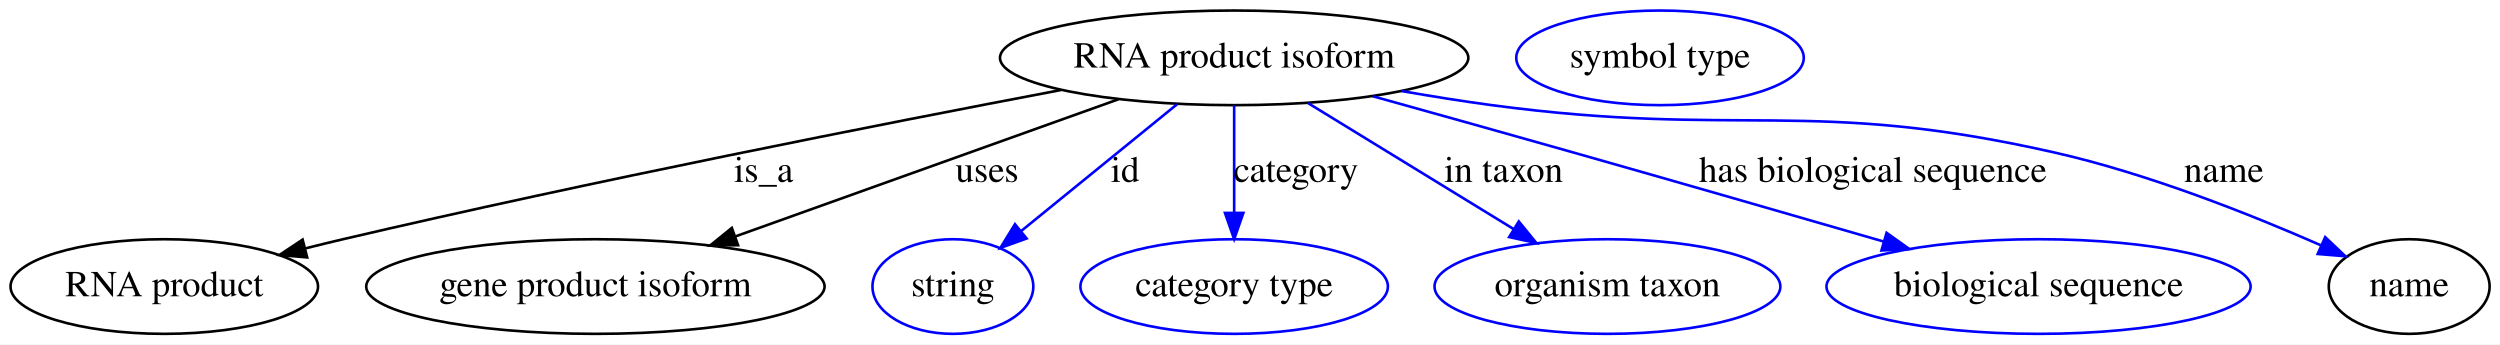
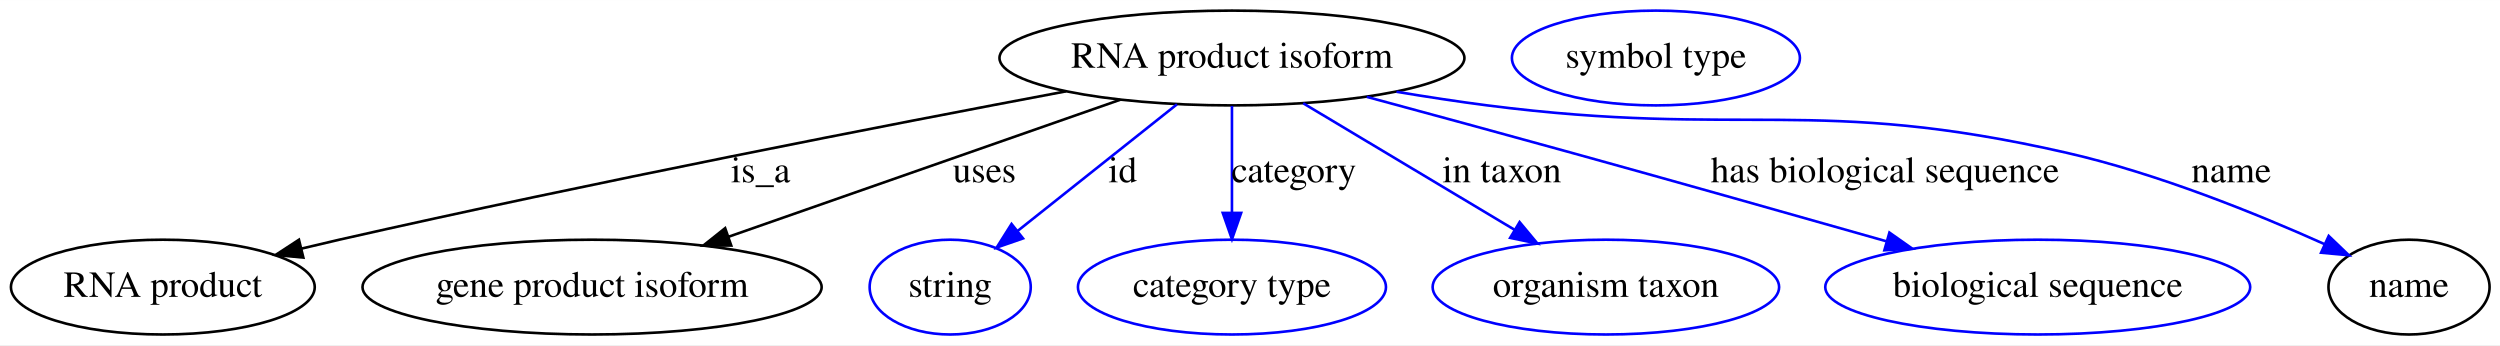
- <svg xmlns="http://www.w3.org/2000/svg" width="951pt" height="131pt" viewBox="0.00 0.00 951.04 131.00">
+ <svg xmlns="http://www.w3.org/2000/svg" width="949pt" height="131pt" viewBox="0.00 0.00 949.39 131.00">
  <g id="graph0" class="graph" transform="scale(1 1) rotate(0) translate(4 127)">
-     <polygon fill="#ffffff" stroke="transparent" points="-4,4 -4,-127 947.042,-127 947.042,4 -4,4" />
+     <polygon fill="white" stroke="transparent" points="-4,4 -4,-127 945.39,-127 945.39,4 -4,4" />
    <g id="node1" class="node">
-       <ellipse fill="none" stroke="#000000" cx="465.495" cy="-105" rx="89.084" ry="18" />
-       <text text-anchor="middle" x="465.495" y="-101.3" font-family="Times,serif" font-size="14.00" fill="#000000">RNA product isoform</text>
+       <ellipse fill="none" stroke="black" cx="463.84" cy="-105" rx="88.28" ry="18" />
+       <text text-anchor="middle" x="463.84" y="-101.3" font-family="Times,serif" font-size="14.00">RNA product isoform</text>
    </g>
    <g id="node2" class="node">
-       <ellipse fill="none" stroke="#000000" cx="58.495" cy="-18" rx="58.49" ry="18" />
-       <text text-anchor="middle" x="58.495" y="-14.3" font-family="Times,serif" font-size="14.00" fill="#000000">RNA product</text>
+       <ellipse fill="none" stroke="black" cx="57.84" cy="-18" rx="57.69" ry="18" />
+       <text text-anchor="middle" x="57.84" y="-14.3" font-family="Times,serif" font-size="14.00">RNA product</text>
    </g>
    <g id="edge1" class="edge">
-       <path fill="none" stroke="#000000" d="M399.628,-92.766C331.141,-79.772 220.944,-58.093 126.495,-36 121.835,-34.91 117.008,-33.732 112.175,-32.518" />
-       <polygon fill="#000000" stroke="#000000" points="112.852,-29.079 102.297,-29.994 111.119,-35.861 112.852,-29.079" />
-       <text text-anchor="middle" x="286.495" y="-57.8" font-family="Times,serif" font-size="14.00" fill="#000000">is_a</text>
+       <path fill="none" stroke="black" d="M400.85,-92.35C332.63,-79.5 220.7,-57.76 124.84,-36 120.19,-34.94 115.36,-33.8 110.53,-32.63" />
+       <polygon fill="black" stroke="black" points="111.2,-29.2 100.66,-30.21 109.53,-35.99 111.2,-29.2" />
+       <text text-anchor="middle" x="284.84" y="-57.8" font-family="Times,serif" font-size="14.00">is_a</text>
    </g>
    <g id="node3" class="node">
-       <ellipse fill="none" stroke="#000000" cx="222.495" cy="-18" rx="87.185" ry="18" />
-       <text text-anchor="middle" x="222.495" y="-14.3" font-family="Times,serif" font-size="14.00" fill="#000000">gene product isoform</text>
+       <ellipse fill="none" stroke="black" cx="220.84" cy="-18" rx="87.18" ry="18" />
+       <text text-anchor="middle" x="220.84" y="-14.3" font-family="Times,serif" font-size="14.00">gene product isoform</text>
    </g>
    <g id="edge2" class="edge">
-       <path fill="none" stroke="#000000" d="M421.489,-89.245C380.546,-74.586 319.453,-52.713 275.769,-37.074" />
-       <polygon fill="#000000" stroke="#000000" points="276.767,-33.713 266.173,-33.638 274.408,-40.304 276.767,-33.713" />
-       <text text-anchor="middle" x="371.495" y="-57.8" font-family="Times,serif" font-size="14.00" fill="#000000">uses</text>
+       <path fill="none" stroke="black" d="M421.52,-89.19C380.09,-74.7 316.92,-52.61 272.54,-37.08" />
+       <polygon fill="black" stroke="black" points="273.69,-33.78 263.09,-33.78 271.38,-40.38 273.69,-33.78" />
+       <text text-anchor="middle" x="369.84" y="-57.8" font-family="Times,serif" font-size="14.00">uses</text>
    </g>
    <g id="node4" class="node">
-       <ellipse fill="none" stroke="#0000ff" cx="358.495" cy="-18" rx="30.595" ry="18" />
-       <text text-anchor="middle" x="358.495" y="-14.3" font-family="Times,serif" font-size="14.00" fill="#000000">string</text>
+       <ellipse fill="none" stroke="blue" cx="356.84" cy="-18" rx="30.59" ry="18" />
+       <text text-anchor="middle" x="356.84" y="-14.3" font-family="Times,serif" font-size="14.00">string</text>
    </g>
    <g id="edge3" class="edge">
-       <path fill="none" stroke="#0000ff" d="M443.842,-87.394C426.684,-73.444 402.656,-53.907 384.464,-39.115" />
-       <polygon fill="#0000ff" stroke="#0000ff" points="386.53,-36.284 376.563,-32.691 382.114,-41.715 386.53,-36.284" />
-       <text text-anchor="middle" x="423.995" y="-57.8" font-family="Times,serif" font-size="14.00" fill="#000000">id</text>
+       <path fill="none" stroke="blue" d="M442.96,-87.41C425.66,-73.67 401.01,-54.08 382.51,-39.38" />
+       <polygon fill="blue" stroke="blue" points="384.49,-36.49 374.49,-33.02 380.14,-41.98 384.49,-36.49" />
+       <text text-anchor="middle" x="422.34" y="-57.8" font-family="Times,serif" font-size="14.00">id</text>
    </g>
    <g id="node5" class="node">
-       <ellipse fill="none" stroke="#0000ff" cx="465.495" cy="-18" rx="58.49" ry="18" />
-       <text text-anchor="middle" x="465.495" y="-14.3" font-family="Times,serif" font-size="14.00" fill="#000000">category type</text>
+       <ellipse fill="none" stroke="blue" cx="463.84" cy="-18" rx="58.49" ry="18" />
+       <text text-anchor="middle" x="463.84" y="-14.3" font-family="Times,serif" font-size="14.00">category type</text>
    </g>
    <g id="edge4" class="edge">
-       <path fill="none" stroke="#0000ff" d="M465.495,-86.974C465.495,-75.192 465.495,-59.561 465.495,-46.158" />
-       <polygon fill="#0000ff" stroke="#0000ff" points="468.995,-46.003 465.495,-36.003 461.995,-46.003 468.995,-46.003" />
-       <text text-anchor="middle" x="488.995" y="-57.8" font-family="Times,serif" font-size="14.00" fill="#000000">category</text>
+       <path fill="none" stroke="blue" d="M463.84,-86.8C463.84,-75.16 463.84,-59.55 463.84,-46.24" />
+       <polygon fill="blue" stroke="blue" points="467.34,-46.18 463.84,-36.18 460.34,-46.18 467.34,-46.18" />
+       <text text-anchor="middle" x="487.34" y="-57.8" font-family="Times,serif" font-size="14.00">category</text>
    </g>
    <g id="node6" class="node">
-       <ellipse fill="none" stroke="#0000ff" cx="607.495" cy="-18" rx="65.789" ry="18" />
-       <text text-anchor="middle" x="607.495" y="-14.3" font-family="Times,serif" font-size="14.00" fill="#000000">organism taxon</text>
+       <ellipse fill="none" stroke="blue" cx="605.84" cy="-18" rx="65.79" ry="18" />
+       <text text-anchor="middle" x="605.84" y="-14.3" font-family="Times,serif" font-size="14.00">organism taxon</text>
    </g>
    <g id="edge5" class="edge">
-       <path fill="none" stroke="#0000ff" d="M493.549,-87.812C516.009,-74.051 547.653,-54.664 571.896,-39.811" />
-       <polygon fill="#0000ff" stroke="#0000ff" points="573.764,-42.771 580.462,-34.562 570.106,-36.802 573.764,-42.771" />
-       <text text-anchor="middle" x="567.995" y="-57.8" font-family="Times,serif" font-size="14.00" fill="#000000">in taxon</text>
+       <path fill="none" stroke="blue" d="M490.89,-87.81C513.68,-74.17 546.43,-54.56 571.15,-39.77" />
+       <polygon fill="blue" stroke="blue" points="573.08,-42.69 579.86,-34.55 569.48,-36.69 573.08,-42.69" />
+       <text text-anchor="middle" x="566.34" y="-57.8" font-family="Times,serif" font-size="14.00">in taxon</text>
    </g>
    <g id="node7" class="node">
-       <ellipse fill="none" stroke="#0000ff" cx="771.495" cy="-18" rx="80.686" ry="18" />
-       <text text-anchor="middle" x="771.495" y="-14.3" font-family="Times,serif" font-size="14.00" fill="#000000">biological sequence</text>
+       <ellipse fill="none" stroke="blue" cx="769.84" cy="-18" rx="80.69" ry="18" />
+       <text text-anchor="middle" x="769.84" y="-14.3" font-family="Times,serif" font-size="14.00">biological sequence</text>
    </g>
    <g id="edge6" class="edge">
-       <path fill="none" stroke="#0000ff" d="M518.244,-90.387C541.618,-83.884 569.441,-76.105 594.495,-69 633.837,-57.843 678.04,-45.106 712.431,-35.153" />
-       <polygon fill="#0000ff" stroke="#0000ff" points="713.683,-38.434 722.314,-32.29 711.735,-31.71 713.683,-38.434" />
-       <text text-anchor="middle" x="708.495" y="-57.8" font-family="Times,serif" font-size="14.00" fill="#000000">has biological sequence</text>
+       <path fill="none" stroke="blue" d="M515.04,-90.24C538.73,-83.84 567.24,-76.09 592.84,-69 632.76,-57.95 677.66,-45.26 712.25,-35.43" />
+       <polygon fill="blue" stroke="blue" points="713.52,-38.71 722.18,-32.61 711.6,-31.98 713.52,-38.71" />
+       <text text-anchor="middle" x="711.84" y="-57.8" font-family="Times,serif" font-size="14.00">has biological sequence</text>
    </g>
    <g id="node8" class="node">
-       <ellipse fill="none" stroke="#000000" cx="912.495" cy="-18" rx="30.595" ry="18" />
-       <text text-anchor="middle" x="912.495" y="-14.3" font-family="Times,serif" font-size="14.00" fill="#000000">name</text>
+       <ellipse fill="none" stroke="black" cx="910.84" cy="-18" rx="30.59" ry="18" />
+       <text text-anchor="middle" x="910.84" y="-14.3" font-family="Times,serif" font-size="14.00">name</text>
    </g>
    <g id="edge7" class="edge">
-       <path fill="none" stroke="#0000ff" d="M529.138,-92.378C540.546,-90.382 552.35,-88.489 563.495,-87 658.102,-74.364 684.402,-90.068 777.495,-69 813.187,-60.923 852.098,-45.46 878.935,-33.669" />
-       <polygon fill="#0000ff" stroke="#0000ff" points="880.543,-36.784 888.248,-29.512 877.69,-30.392 880.543,-36.784" />
-       <text text-anchor="middle" x="841.995" y="-57.8" font-family="Times,serif" font-size="14.00" fill="#000000">name</text>
+       <path fill="none" stroke="blue" d="M526.33,-92.18C537.78,-90.26 549.65,-88.44 560.84,-87 658.15,-74.52 685.2,-90.83 780.84,-69 815.34,-61.13 852.87,-45.92 878.69,-34.34" />
+       <polygon fill="blue" stroke="blue" points="880.34,-37.43 887.99,-30.1 877.44,-31.06 880.34,-37.43" />
+       <text text-anchor="middle" x="843.34" y="-57.8" font-family="Times,serif" font-size="14.00">name</text>
    </g>
    <g id="node9" class="node">
-       <ellipse fill="none" stroke="#0000ff" cx="627.495" cy="-105" rx="54.691" ry="18" />
-       <text text-anchor="middle" x="627.495" y="-101.3" font-family="Times,serif" font-size="14.00" fill="#000000">symbol type</text>
+       <ellipse fill="none" stroke="blue" cx="624.84" cy="-105" rx="54.69" ry="18" />
+       <text text-anchor="middle" x="624.84" y="-101.3" font-family="Times,serif" font-size="14.00">symbol type</text>
    </g>
  </g>
</svg>
